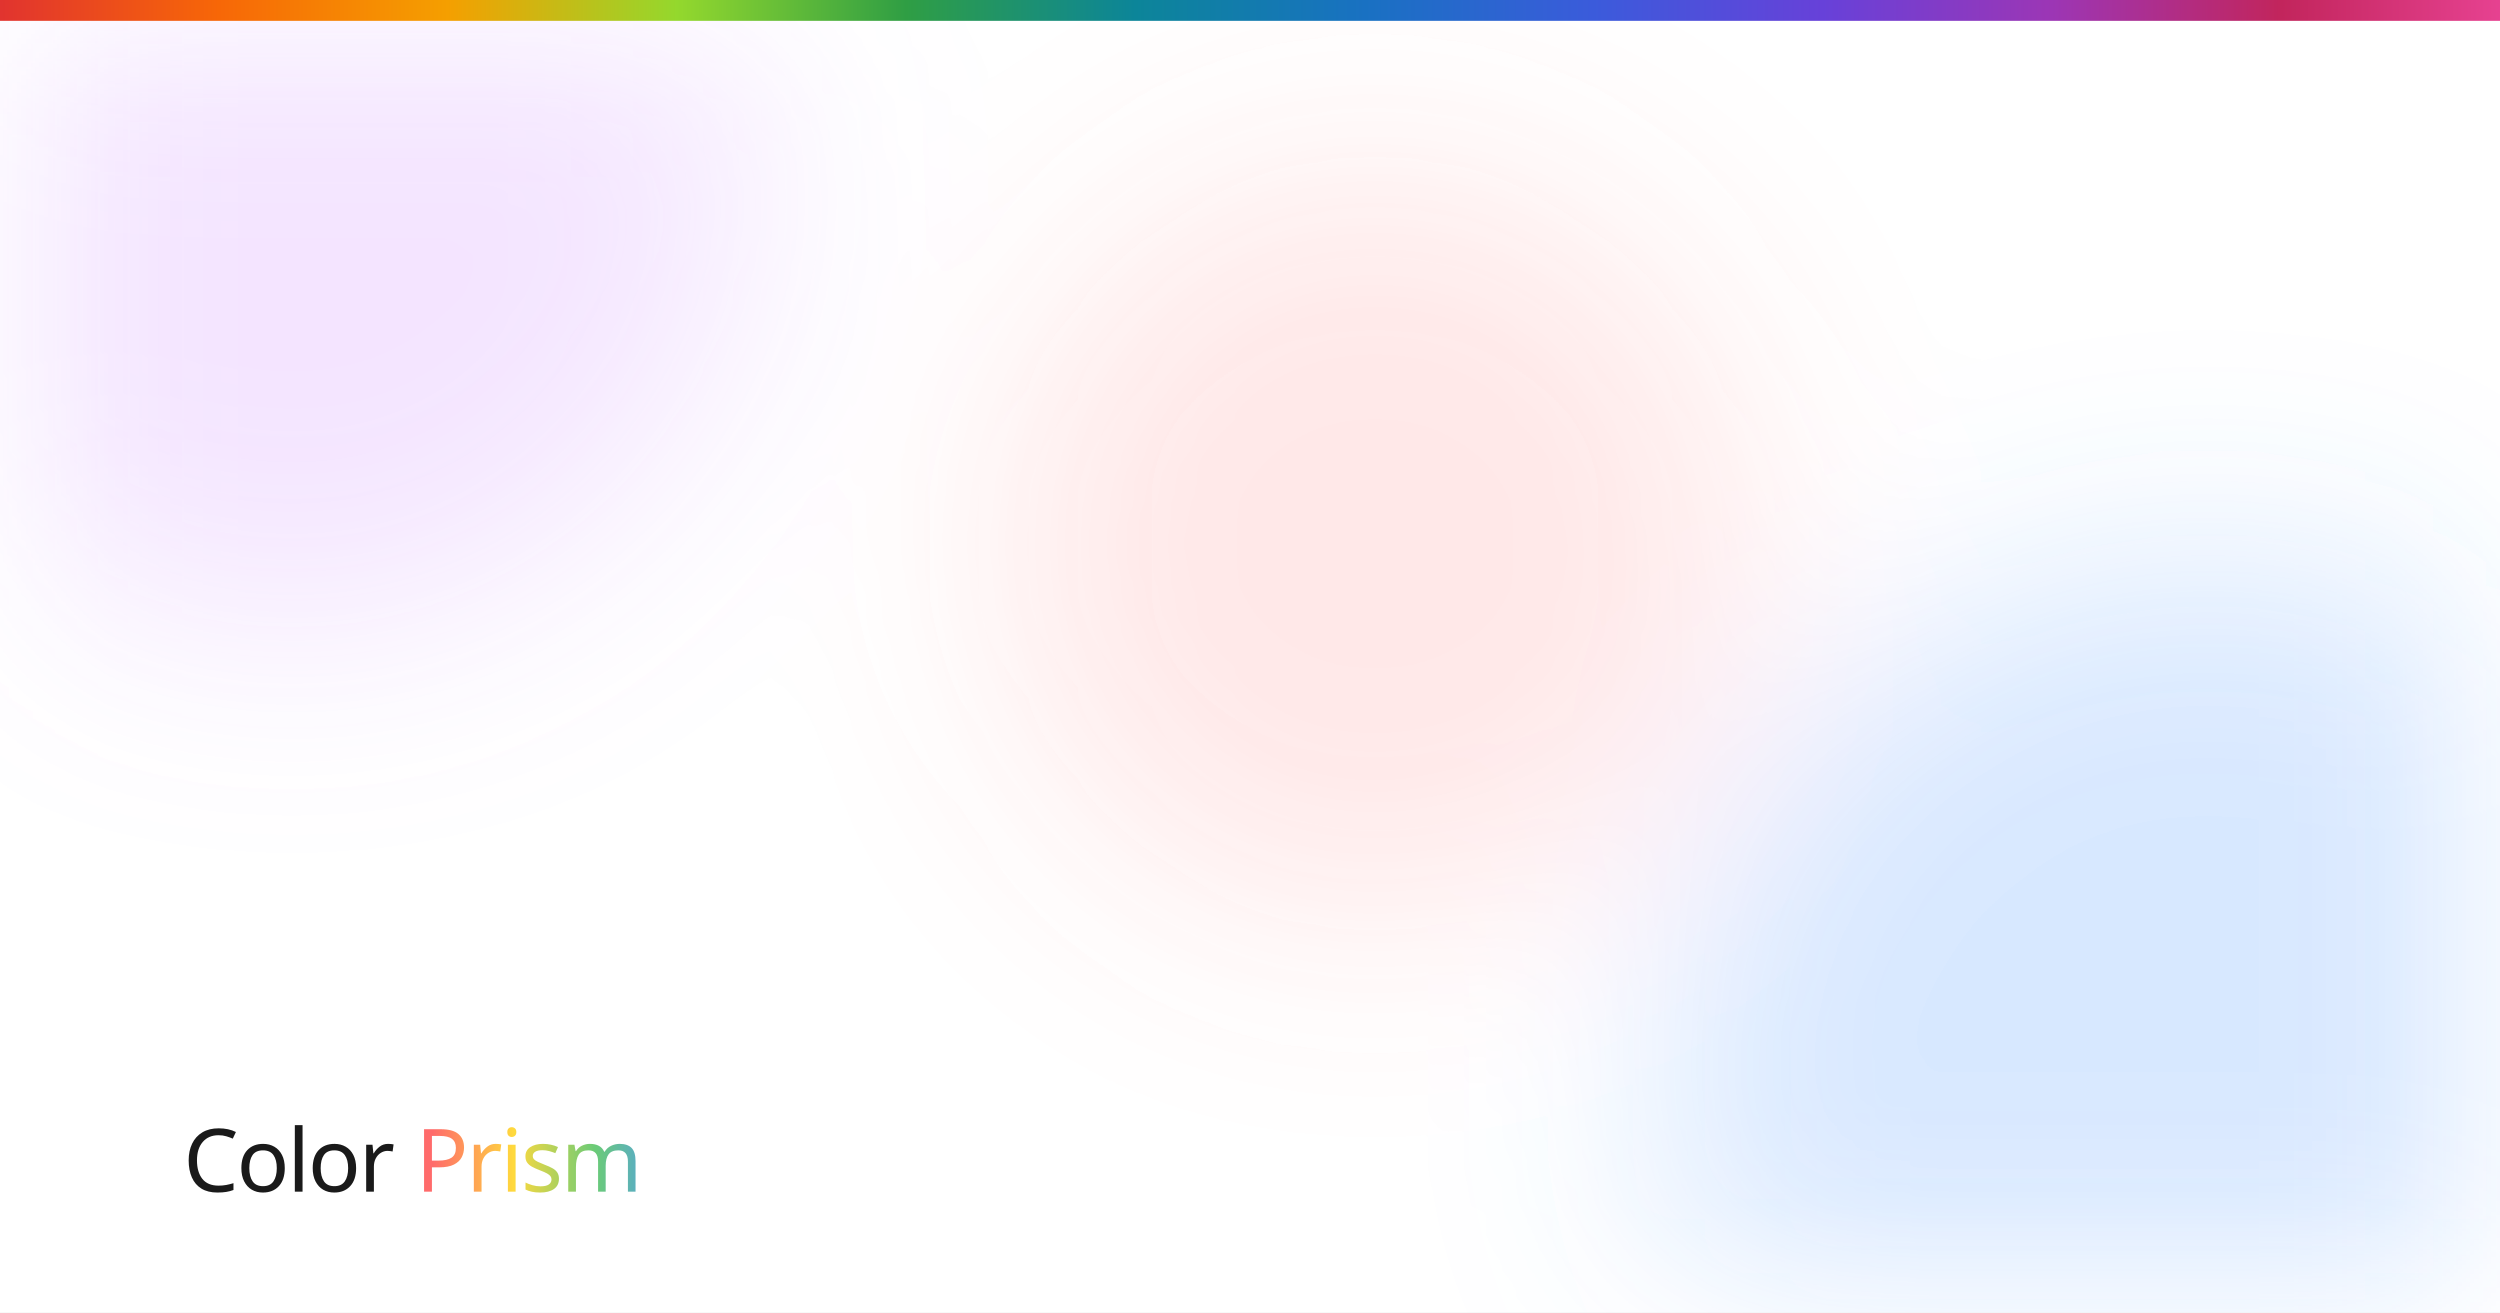
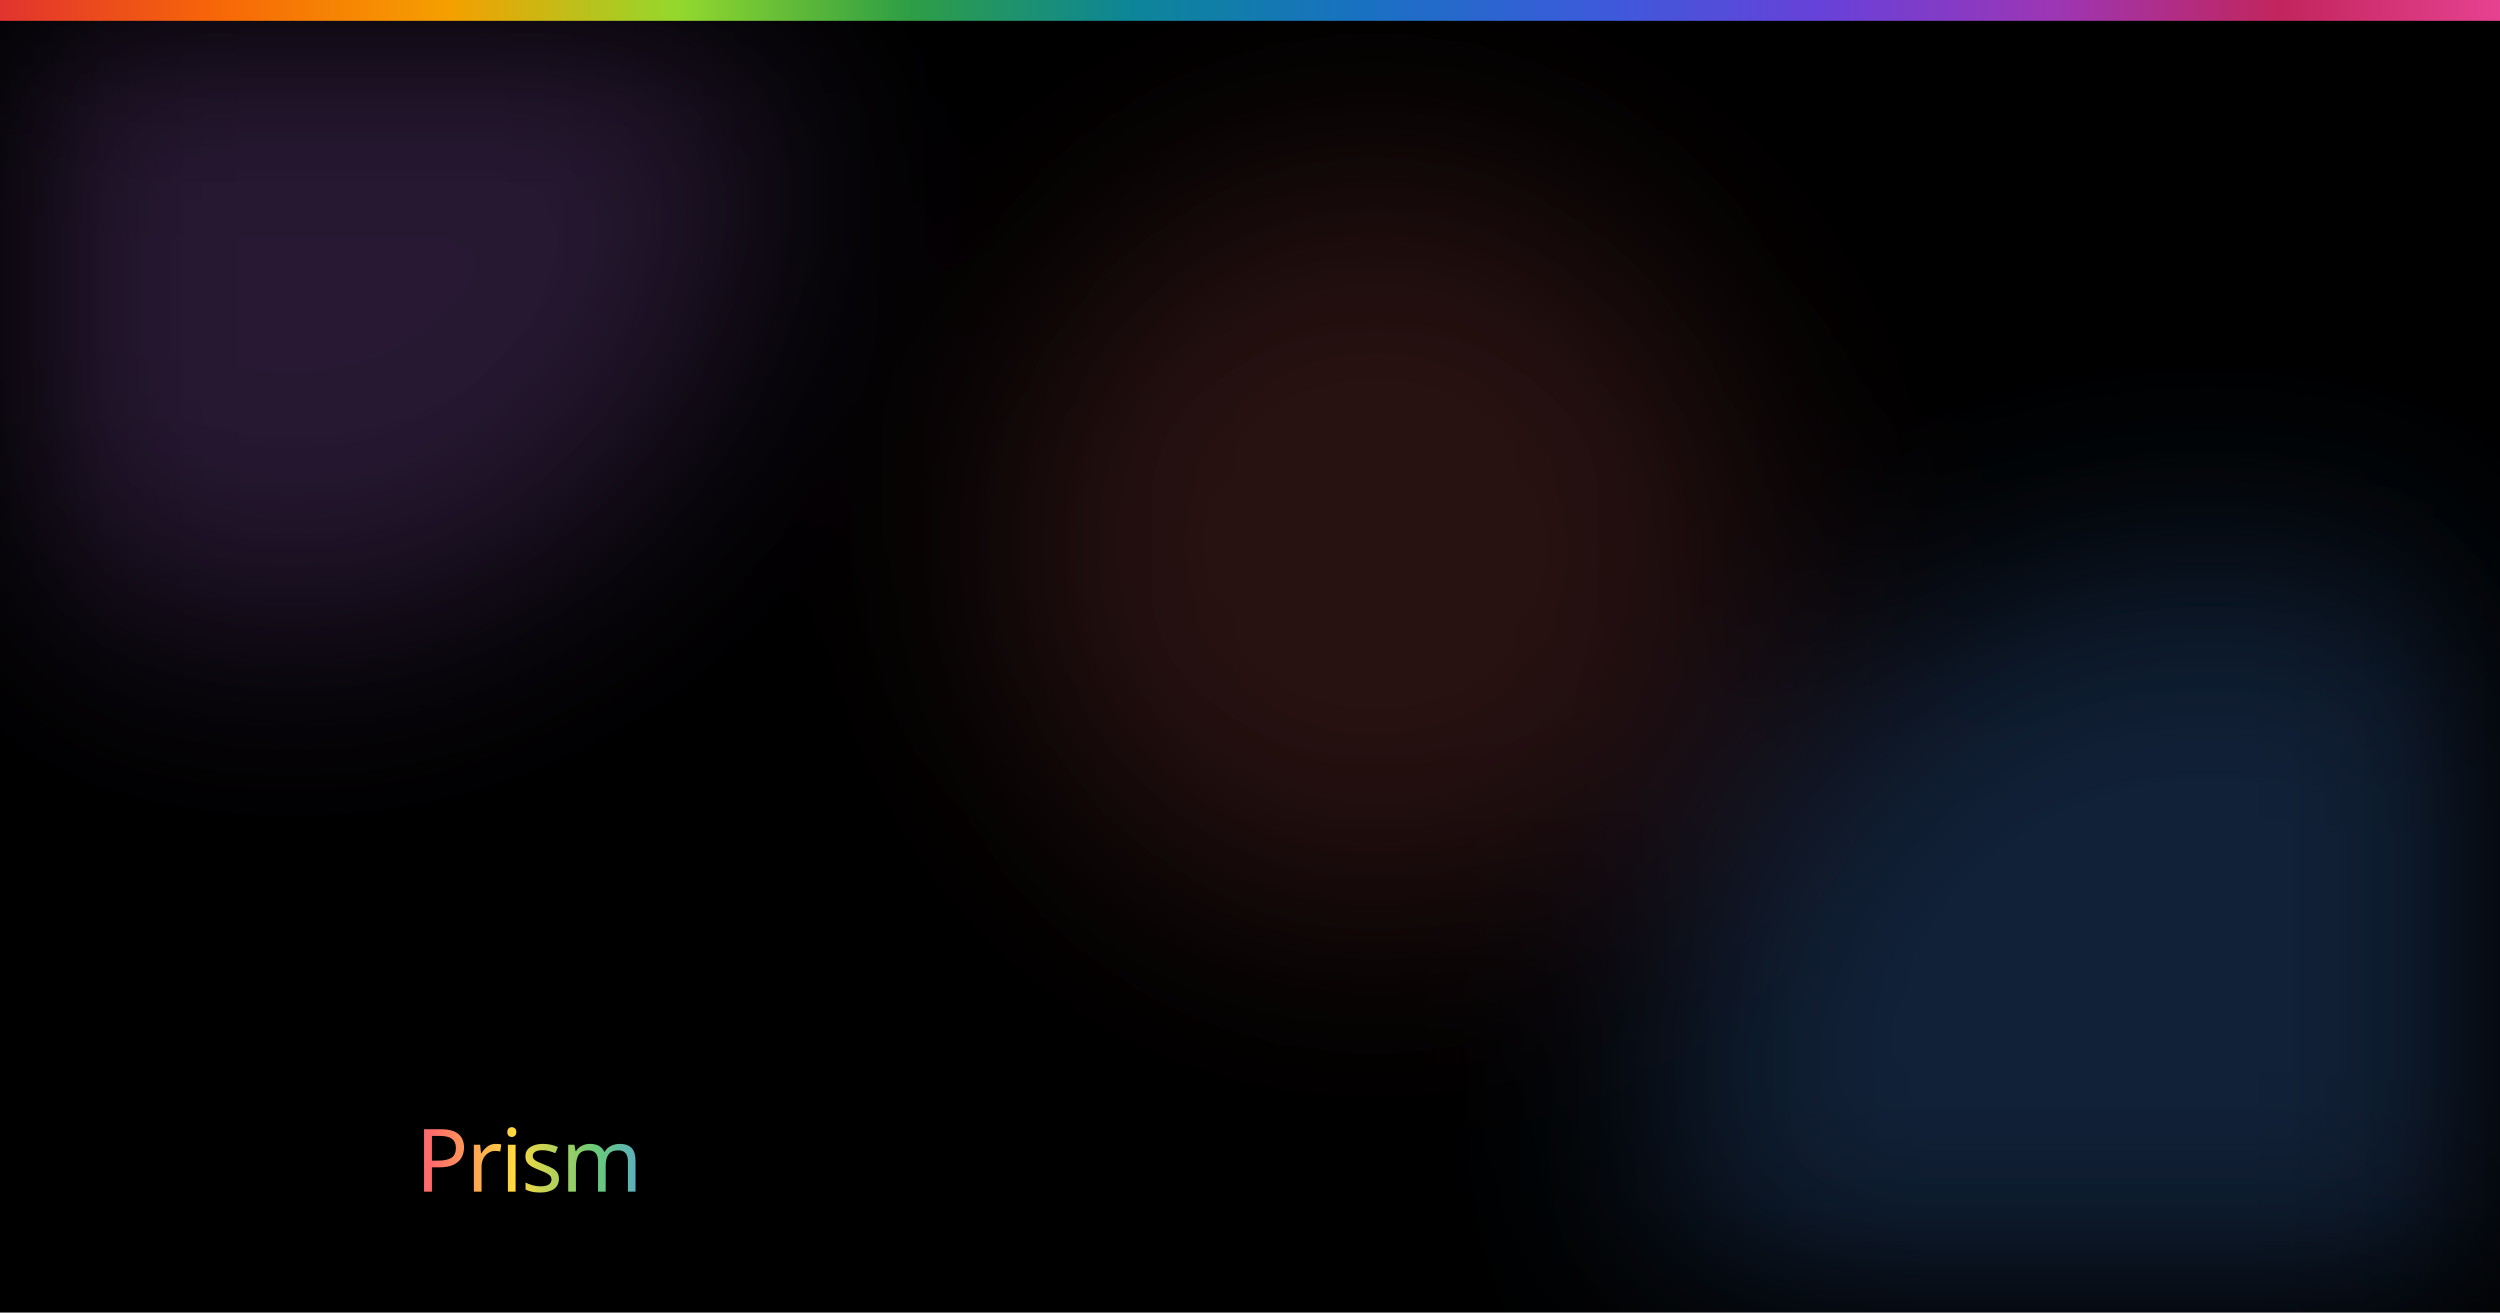
<svg xmlns="http://www.w3.org/2000/svg" width="1200" height="630" viewBox="0 0 1200 630">
  <defs>
    <linearGradient id="rainbow" x1="0" y1="0" x2="1" y2="0">
      <stop offset="0%" stop-color="#e03131" />
      <stop offset="9.09%" stop-color="#f76707" />
      <stop offset="18.18%" stop-color="#f59f00" />
      <stop offset="27.27%" stop-color="#94d82d" />
      <stop offset="36.36%" stop-color="#2f9e44" />
      <stop offset="45.45%" stop-color="#0c8599" />
      <stop offset="54.54%" stop-color="#1971c2" />
      <stop offset="63.63%" stop-color="#3b5bdb" />
      <stop offset="72.72%" stop-color="#6741d9" />
      <stop offset="81.81%" stop-color="#9c36b5" />
      <stop offset="90.90%" stop-color="#c2255c" />
      <stop offset="100%" stop-color="#e84393" />
    </linearGradient>
    <linearGradient id="prism" x1="0.545" y1="0" x2="1.455" y2="0">
      <stop offset="0%" stop-color="#ff6b6b" />
      <stop offset="20%" stop-color="#ffd93d" />
      <stop offset="40%" stop-color="#6bcb77" />
      <stop offset="60%" stop-color="#4d96ff" />
      <stop offset="80%" stop-color="#c77dff" />
      <stop offset="100%" stop-color="#ff6b6b" />
    </linearGradient>
    <filter id="blur" filterUnits="userSpaceOnUse" x="0" y="0" width="1200" height="630">
      <feGaussianBlur stdDeviation="55" />
    </filter>
    <clipPath id="frame">
      <rect width="1200" height="630" />
    </clipPath>
  </defs>
  <g clip-path="url(#frame)">
-     <rect width="1200" height="630" fill="#ffffff" />
-     <g filter="url(#blur)">
+     <rect width="1200" height="630" fill="{{BG}}" />
+     <g filter="url(#blur)" opacity="{{BLOB_ALPHA}}">
      <circle cx="1060" cy="530" r="260" fill="#4d96ff" opacity="0.22" />
      <circle cx="140" cy="80" r="220" fill="#c77dff" opacity="0.20" />
      <circle cx="660" cy="261" r="180" fill="#ff6b6b" opacity="0.16" />
    </g>
    <rect width="1200" height="10" fill="url(#rainbow)" />
-     <text font-family="SUSE Mono" x="88" y="572" font-size="42" font-weight="500" letter-spacing="-1" fill="#1a1a1a">Color <tspan fill="url(#prism)">Prism</tspan>
+     <text font-family="SUSE Mono" x="88" y="572" font-size="42" font-weight="500" letter-spacing="-1" fill="{{LOGO_FILL}}">Color <tspan fill="url(#prism)">Prism</tspan>
    </text>
  </g>
</svg>
